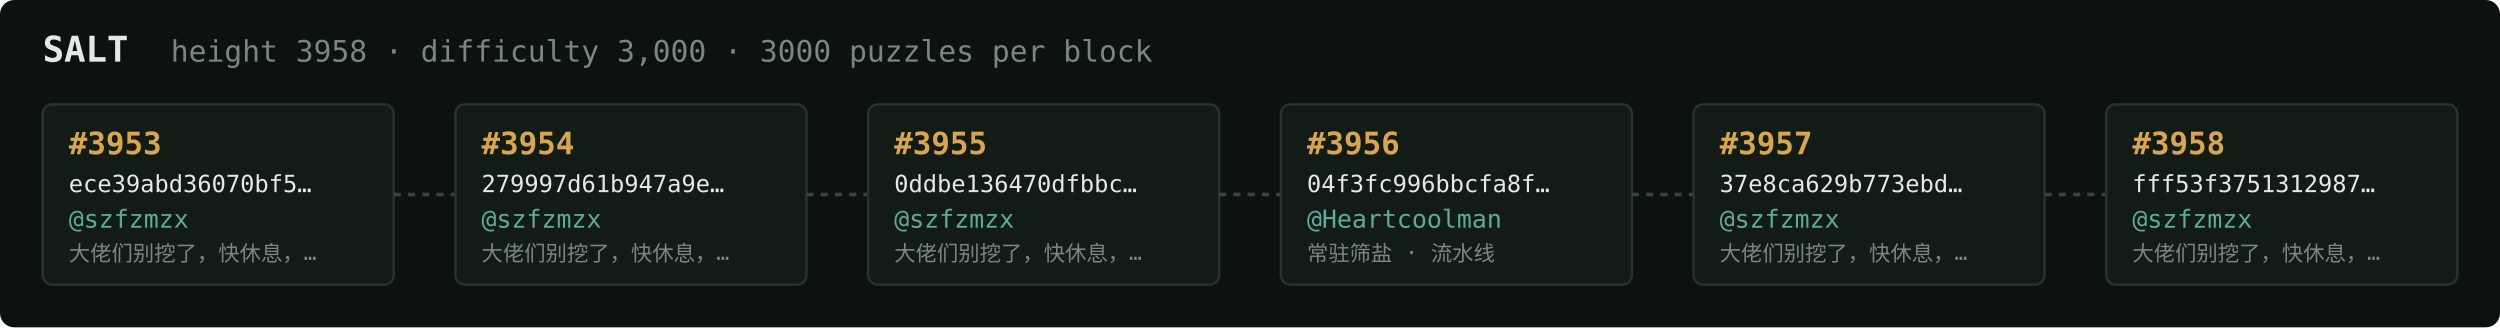
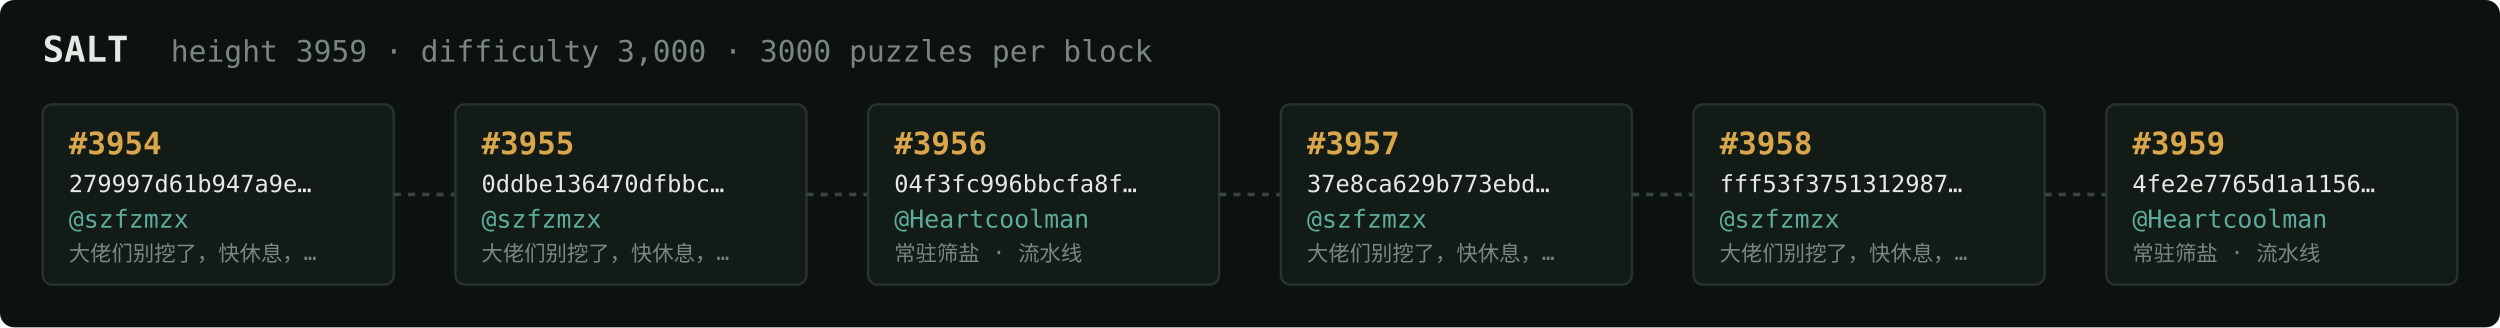
<svg xmlns="http://www.w3.org/2000/svg" width="1054" height="138" viewBox="0 0 1054 138" font-family="ui-monospace,SFMono-Regular,Menlo,monospace">
  <rect fill="#0c1210" width="1054" height="138" rx="6" />
  <text x="18" y="26" fill="#e5e9e3" font-size="15" font-weight="700">SALT</text>
-   <text x="72" y="26" fill="#7a867f" font-size="12.5">height 3958 · difficulty 3,000 · 3000 puzzles per block</text>
+   <text x="72" y="26" fill="#7a867f" font-size="12.5">height 3959 · difficulty 3,000 · 3000 puzzles per block</text>
  <rect x="18" y="44" width="148" height="76" rx="4" fill="#131b17" stroke="#28332e" stroke-width="1" />
-   <text x="29" y="65" fill="#d9a64c" font-size="13" font-weight="700">#3953</text>
-   <text x="29" y="81" fill="#e5e9e3" font-size="10">ece39abd36070bf5…</text>
+   <text x="29" y="65" fill="#d9a64c" font-size="13" font-weight="700">#3954</text>
+   <text x="29" y="81" fill="#e5e9e3" font-size="10">279997d61b947a9e…</text>
  <text x="29" y="96" fill="#5cab9b" font-size="10.5">@szfzmzx</text>
  <text x="29" y="110" fill="#7a867f" font-size="9">大佬们别挖了，快休息，…</text>
  <line x1="166" y1="82.0" x2="192" y2="82.0" stroke="#38443e" stroke-width="1.5" stroke-dasharray="3 3" />
  <rect x="192" y="44" width="148" height="76" rx="4" fill="#131b17" stroke="#28332e" stroke-width="1" />
-   <text x="203" y="65" fill="#d9a64c" font-size="13" font-weight="700">#3954</text>
-   <text x="203" y="81" fill="#e5e9e3" font-size="10">279997d61b947a9e…</text>
+   <text x="203" y="65" fill="#d9a64c" font-size="13" font-weight="700">#3955</text>
+   <text x="203" y="81" fill="#e5e9e3" font-size="10">0ddbe136470dfbbc…</text>
  <text x="203" y="96" fill="#5cab9b" font-size="10.5">@szfzmzx</text>
  <text x="203" y="110" fill="#7a867f" font-size="9">大佬们别挖了，快休息，…</text>
  <line x1="340" y1="82.0" x2="366" y2="82.0" stroke="#38443e" stroke-width="1.5" stroke-dasharray="3 3" />
  <rect x="366" y="44" width="148" height="76" rx="4" fill="#131b17" stroke="#28332e" stroke-width="1" />
-   <text x="377" y="65" fill="#d9a64c" font-size="13" font-weight="700">#3955</text>
-   <text x="377" y="81" fill="#e5e9e3" font-size="10">0ddbe136470dfbbc…</text>
-   <text x="377" y="96" fill="#5cab9b" font-size="10.5">@szfzmzx</text>
-   <text x="377" y="110" fill="#7a867f" font-size="9">大佬们别挖了，快休息，…</text>
+   <text x="377" y="65" fill="#d9a64c" font-size="13" font-weight="700">#3956</text>
+   <text x="377" y="81" fill="#e5e9e3" font-size="10">04f3fc996bbcfa8f…</text>
+   <text x="377" y="96" fill="#5cab9b" font-size="10.5">@Heartcoolman</text>
+   <text x="377" y="110" fill="#7a867f" font-size="9">常驻筛盐 · 流水线</text>
  <line x1="514" y1="82.0" x2="540" y2="82.0" stroke="#38443e" stroke-width="1.5" stroke-dasharray="3 3" />
  <rect x="540" y="44" width="148" height="76" rx="4" fill="#131b17" stroke="#28332e" stroke-width="1" />
-   <text x="551" y="65" fill="#d9a64c" font-size="13" font-weight="700">#3956</text>
-   <text x="551" y="81" fill="#e5e9e3" font-size="10">04f3fc996bbcfa8f…</text>
-   <text x="551" y="96" fill="#5cab9b" font-size="10.5">@Heartcoolman</text>
-   <text x="551" y="110" fill="#7a867f" font-size="9">常驻筛盐 · 流水线</text>
+   <text x="551" y="65" fill="#d9a64c" font-size="13" font-weight="700">#3957</text>
+   <text x="551" y="81" fill="#e5e9e3" font-size="10">37e8ca629b773ebd…</text>
+   <text x="551" y="96" fill="#5cab9b" font-size="10.5">@szfzmzx</text>
+   <text x="551" y="110" fill="#7a867f" font-size="9">大佬们别挖了，快休息，…</text>
  <line x1="688" y1="82.0" x2="714" y2="82.0" stroke="#38443e" stroke-width="1.5" stroke-dasharray="3 3" />
  <rect x="714" y="44" width="148" height="76" rx="4" fill="#131b17" stroke="#28332e" stroke-width="1" />
-   <text x="725" y="65" fill="#d9a64c" font-size="13" font-weight="700">#3957</text>
-   <text x="725" y="81" fill="#e5e9e3" font-size="10">37e8ca629b773ebd…</text>
+   <text x="725" y="65" fill="#d9a64c" font-size="13" font-weight="700">#3958</text>
+   <text x="725" y="81" fill="#e5e9e3" font-size="10">fff53f3751312987…</text>
  <text x="725" y="96" fill="#5cab9b" font-size="10.5">@szfzmzx</text>
  <text x="725" y="110" fill="#7a867f" font-size="9">大佬们别挖了，快休息，…</text>
  <line x1="862" y1="82.0" x2="888" y2="82.0" stroke="#38443e" stroke-width="1.5" stroke-dasharray="3 3" />
  <rect x="888" y="44" width="148" height="76" rx="4" fill="#131b17" stroke="#28332e" stroke-width="1" />
-   <text x="899" y="65" fill="#d9a64c" font-size="13" font-weight="700">#3958</text>
-   <text x="899" y="81" fill="#e5e9e3" font-size="10">fff53f3751312987…</text>
-   <text x="899" y="96" fill="#5cab9b" font-size="10.5">@szfzmzx</text>
-   <text x="899" y="110" fill="#7a867f" font-size="9">大佬们别挖了，快休息，…</text>
+   <text x="899" y="65" fill="#d9a64c" font-size="13" font-weight="700">#3959</text>
+   <text x="899" y="81" fill="#e5e9e3" font-size="10">4fe2e7765d1a1156…</text>
+   <text x="899" y="96" fill="#5cab9b" font-size="10.5">@Heartcoolman</text>
+   <text x="899" y="110" fill="#7a867f" font-size="9">常驻筛盐 · 流水线</text>
</svg>
